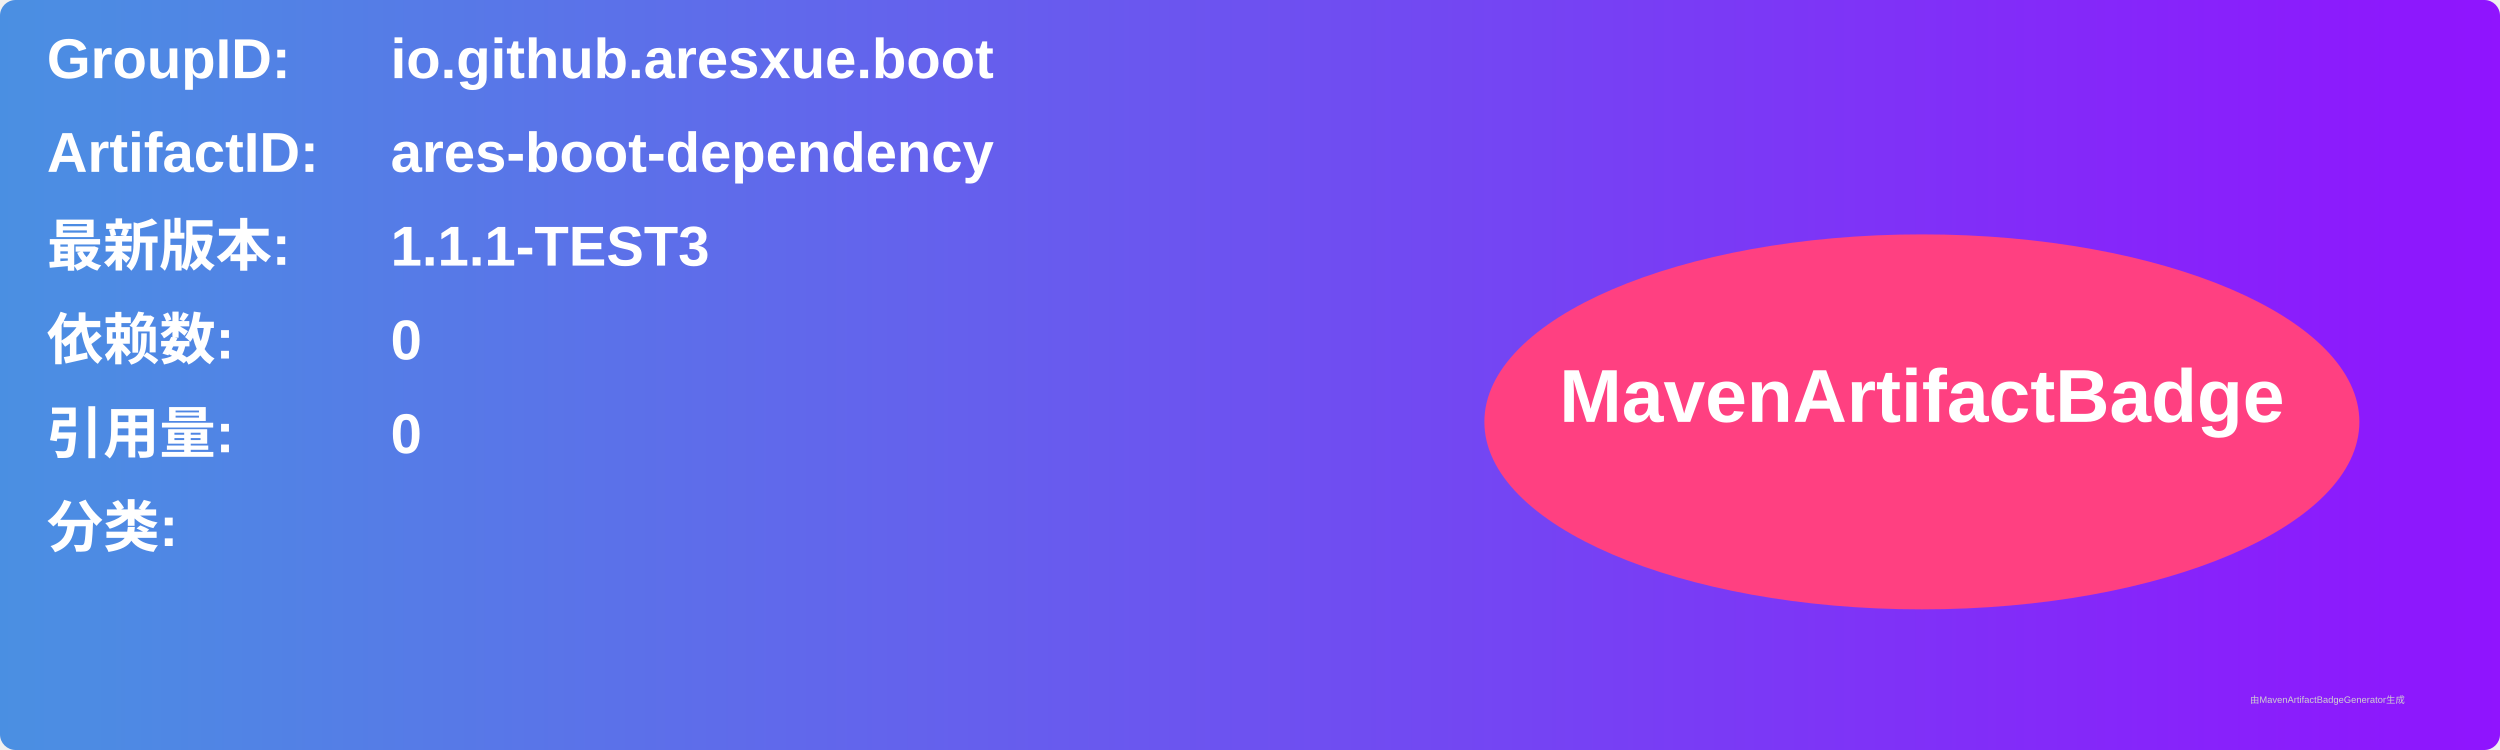
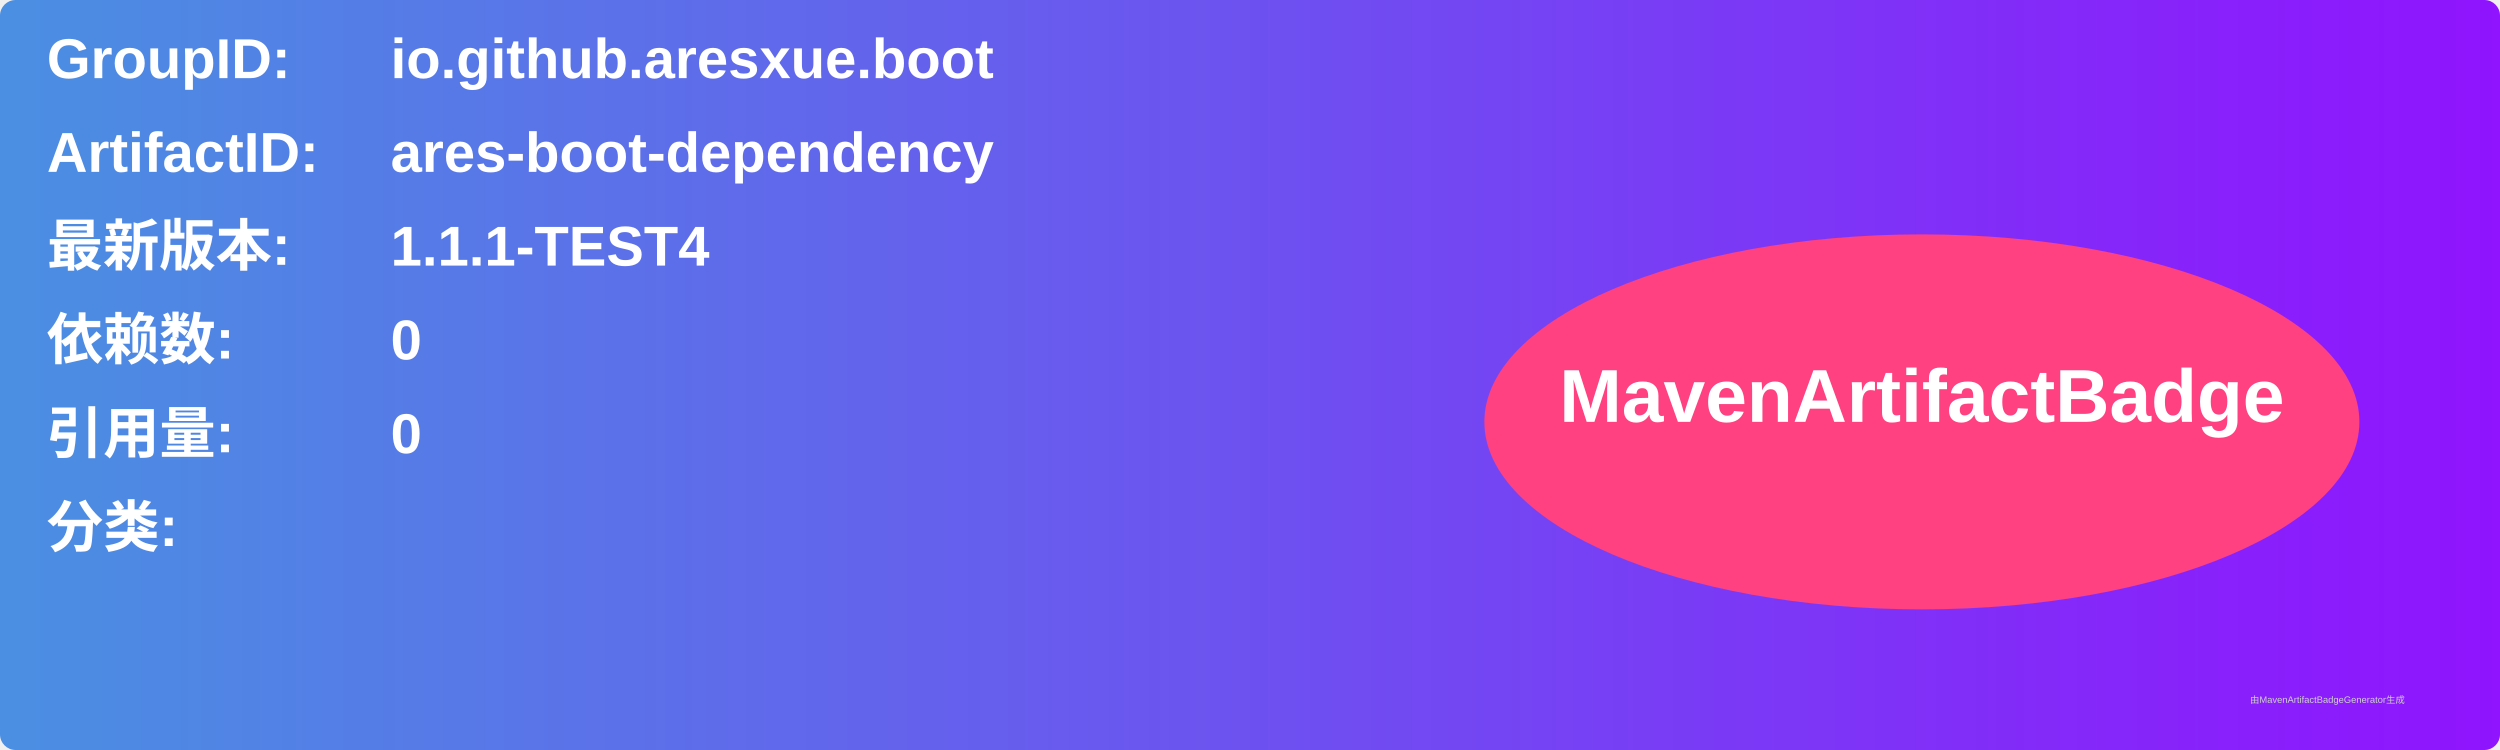
<svg xmlns="http://www.w3.org/2000/svg" width="800" height="240" viewBox="0 0 800 240">
  <linearGradient id="grad" x1="0%" y1="0%" x2="100%" y2="0%">
    <stop offset="0%" stop-color="#4a90e2" />
    <stop offset="100%" stop-color="#9013fe" />
  </linearGradient>
  <rect width="100%" height="100%" rx="5" ry="5" fill="url(#grad)" />
  <g transform="translate(15, 15)">
    <text x="0" y="10" font-family="Arial" font-size="18" fill="white" font-weight="bold" width="260">GroupID:</text>
    <text x="110" y="10" font-family="Arial" font-size="18" fill="white" font-weight="bold" width="460">io.github.aresxue.boot</text>
    <text x="0" y="40" font-family="Arial" font-size="18" fill="white" font-weight="bold" width="260">ArtifactID:</text>
    <text x="110" y="40" font-family="Arial" font-size="18" fill="white" font-weight="bold" width="460">ares-boot-dependency</text>
    <text x="0" y="70" font-family="Arial" font-size="18" fill="white" font-weight="bold">最新版本:</text>
    <text x="110" y="70" font-family="Arial" font-size="18" fill="white" font-weight="bold">
-       <tspan font-weight="bold">1.1.1-TEST3</tspan>
+       <tspan font-weight="bold">1.1.1-TEST4</tspan>
    </text>
    <text x="0" y="100" font-family="Arial" font-size="18" fill="white" font-weight="bold">依赖数: </text>
    <text x="110" y="100" font-family="Arial" font-size="18" fill="white">
      <tspan font-weight="bold">0</tspan>
    </text>
    <text x="0" y="130" font-family="Arial" font-size="18" fill="white" font-weight="bold">引用量: </text>
    <text x="110" y="130" font-family="Arial" font-size="18" fill="white">
      <tspan font-weight="bold">0</tspan>
    </text>
    <text x="0" y="160" font-family="Arial" font-size="18" fill="white" font-weight="bold">分类:</text>
    <text x="10" y="190" font-family="Arial" font-size="10" fill="white">
      <tspan font-weight="bold" />
    </text>
    <ellipse cx="600" cy="120" rx="140" ry="60" fill="#ff4081" />
    <text x="600" y="120" text-anchor="middle" font-family="Arial" font-size="24" fill="white" font-weight="bold">MavenArtifactBadge</text>
  </g>
  <text x="720" y="225" font-family="Arial" font-size="3" fill="#d0d0d0">由MavenArtifactBadgeGenerator生成</text>
</svg>
